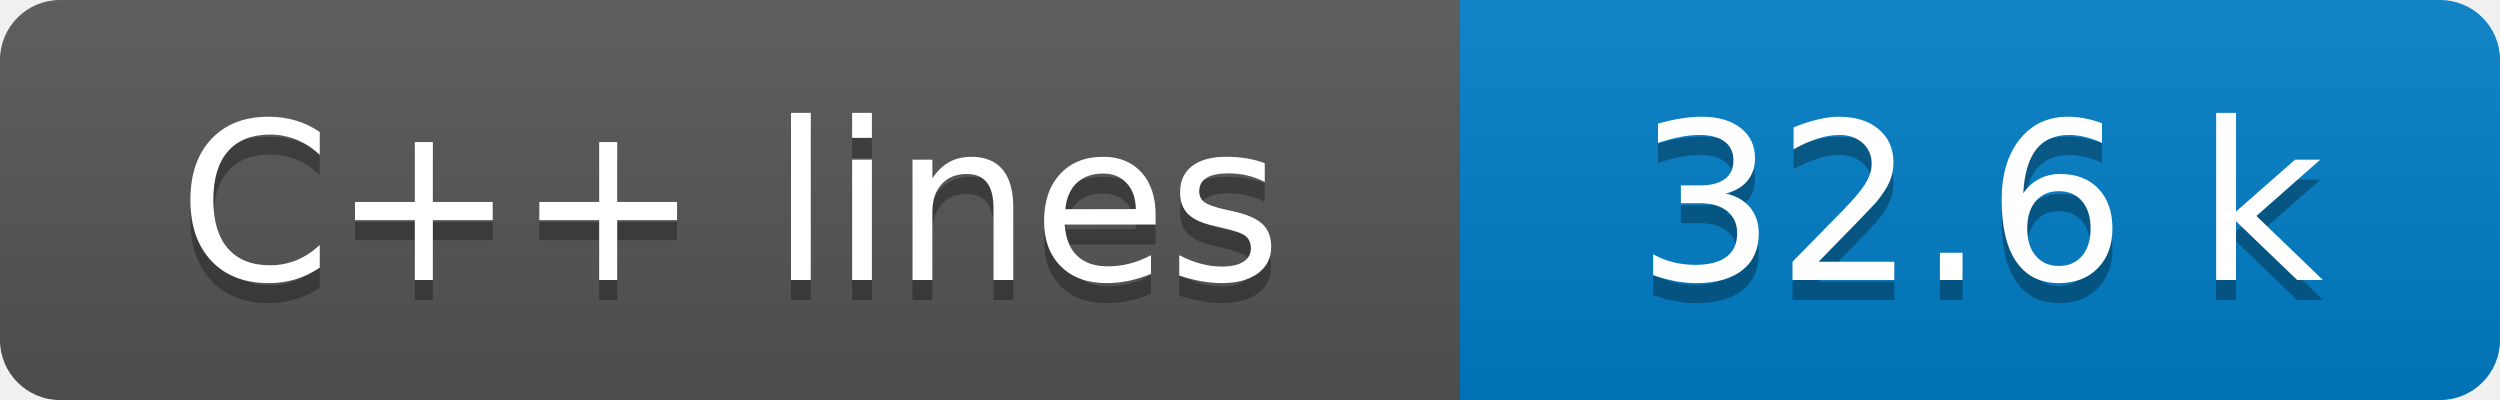
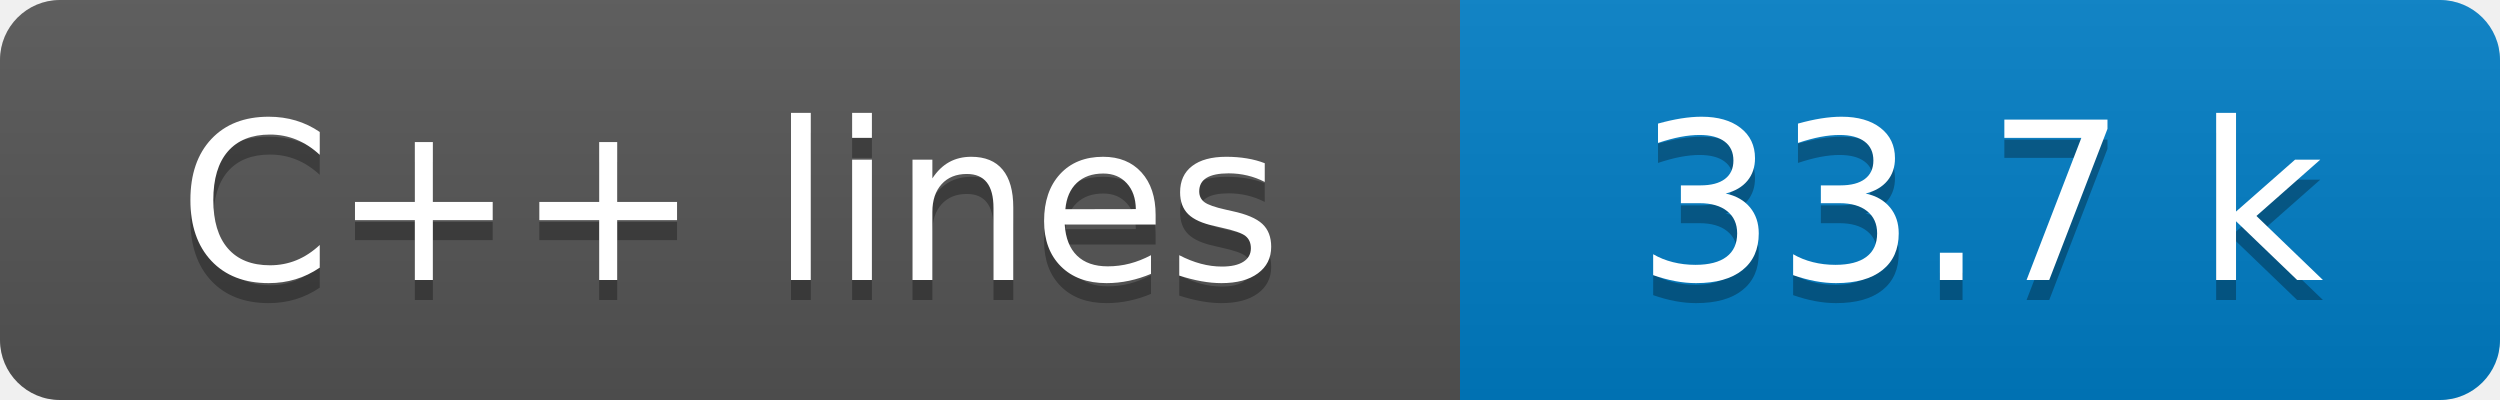
- <svg xmlns="http://www.w3.org/2000/svg" width="125" height="20" role="img" aria-label="C++ lines: 32.6 k">
+ <svg xmlns="http://www.w3.org/2000/svg" width="125" height="20" role="img" aria-label="C++ lines: 33.7 k">
  <linearGradient id="s" x2="0" y2="100%">
    <stop offset="0" stop-color="#bbb" stop-opacity=".1" />
    <stop offset="1" stop-opacity=".1" />
  </linearGradient>
  <clipPath id="r">
    <rect width="125" height="20" rx="3" fill="#fff" />
  </clipPath>
  <g clip-path="url(#r)">
    <rect width="73" height="20" fill="#555" />
    <rect x="73" width="52" height="20" fill="#007ec6" />
    <rect width="125" height="20" fill="url(#s)" />
  </g>
  <g fill="#fff" text-anchor="middle" font-family="Verdana,Geneva,DejaVu Sans,sans-serif" text-rendering="geometricPrecision" font-size="110">
    <text aria-hidden="true" x="365" y="150" fill="#010101" fill-opacity=".3" transform="scale(.1)" textLength="630">C++ lines</text>
    <text x="365" y="140" transform="scale(.1)" fill="#fff" textLength="630">C++ lines</text>
-     <text aria-hidden="true" x="990" y="150" fill="#010101" fill-opacity=".3" transform="scale(.1)" textLength="420">32.6 k</text>
-     <text x="990" y="140" transform="scale(.1)" fill="#fff" textLength="420">32.6 k</text>
+     <text aria-hidden="true" x="990" y="150" fill="#010101" fill-opacity=".3" transform="scale(.1)" textLength="420">33.7 k</text>
+     <text x="990" y="140" transform="scale(.1)" fill="#fff" textLength="420">33.7 k</text>
  </g>
</svg>
